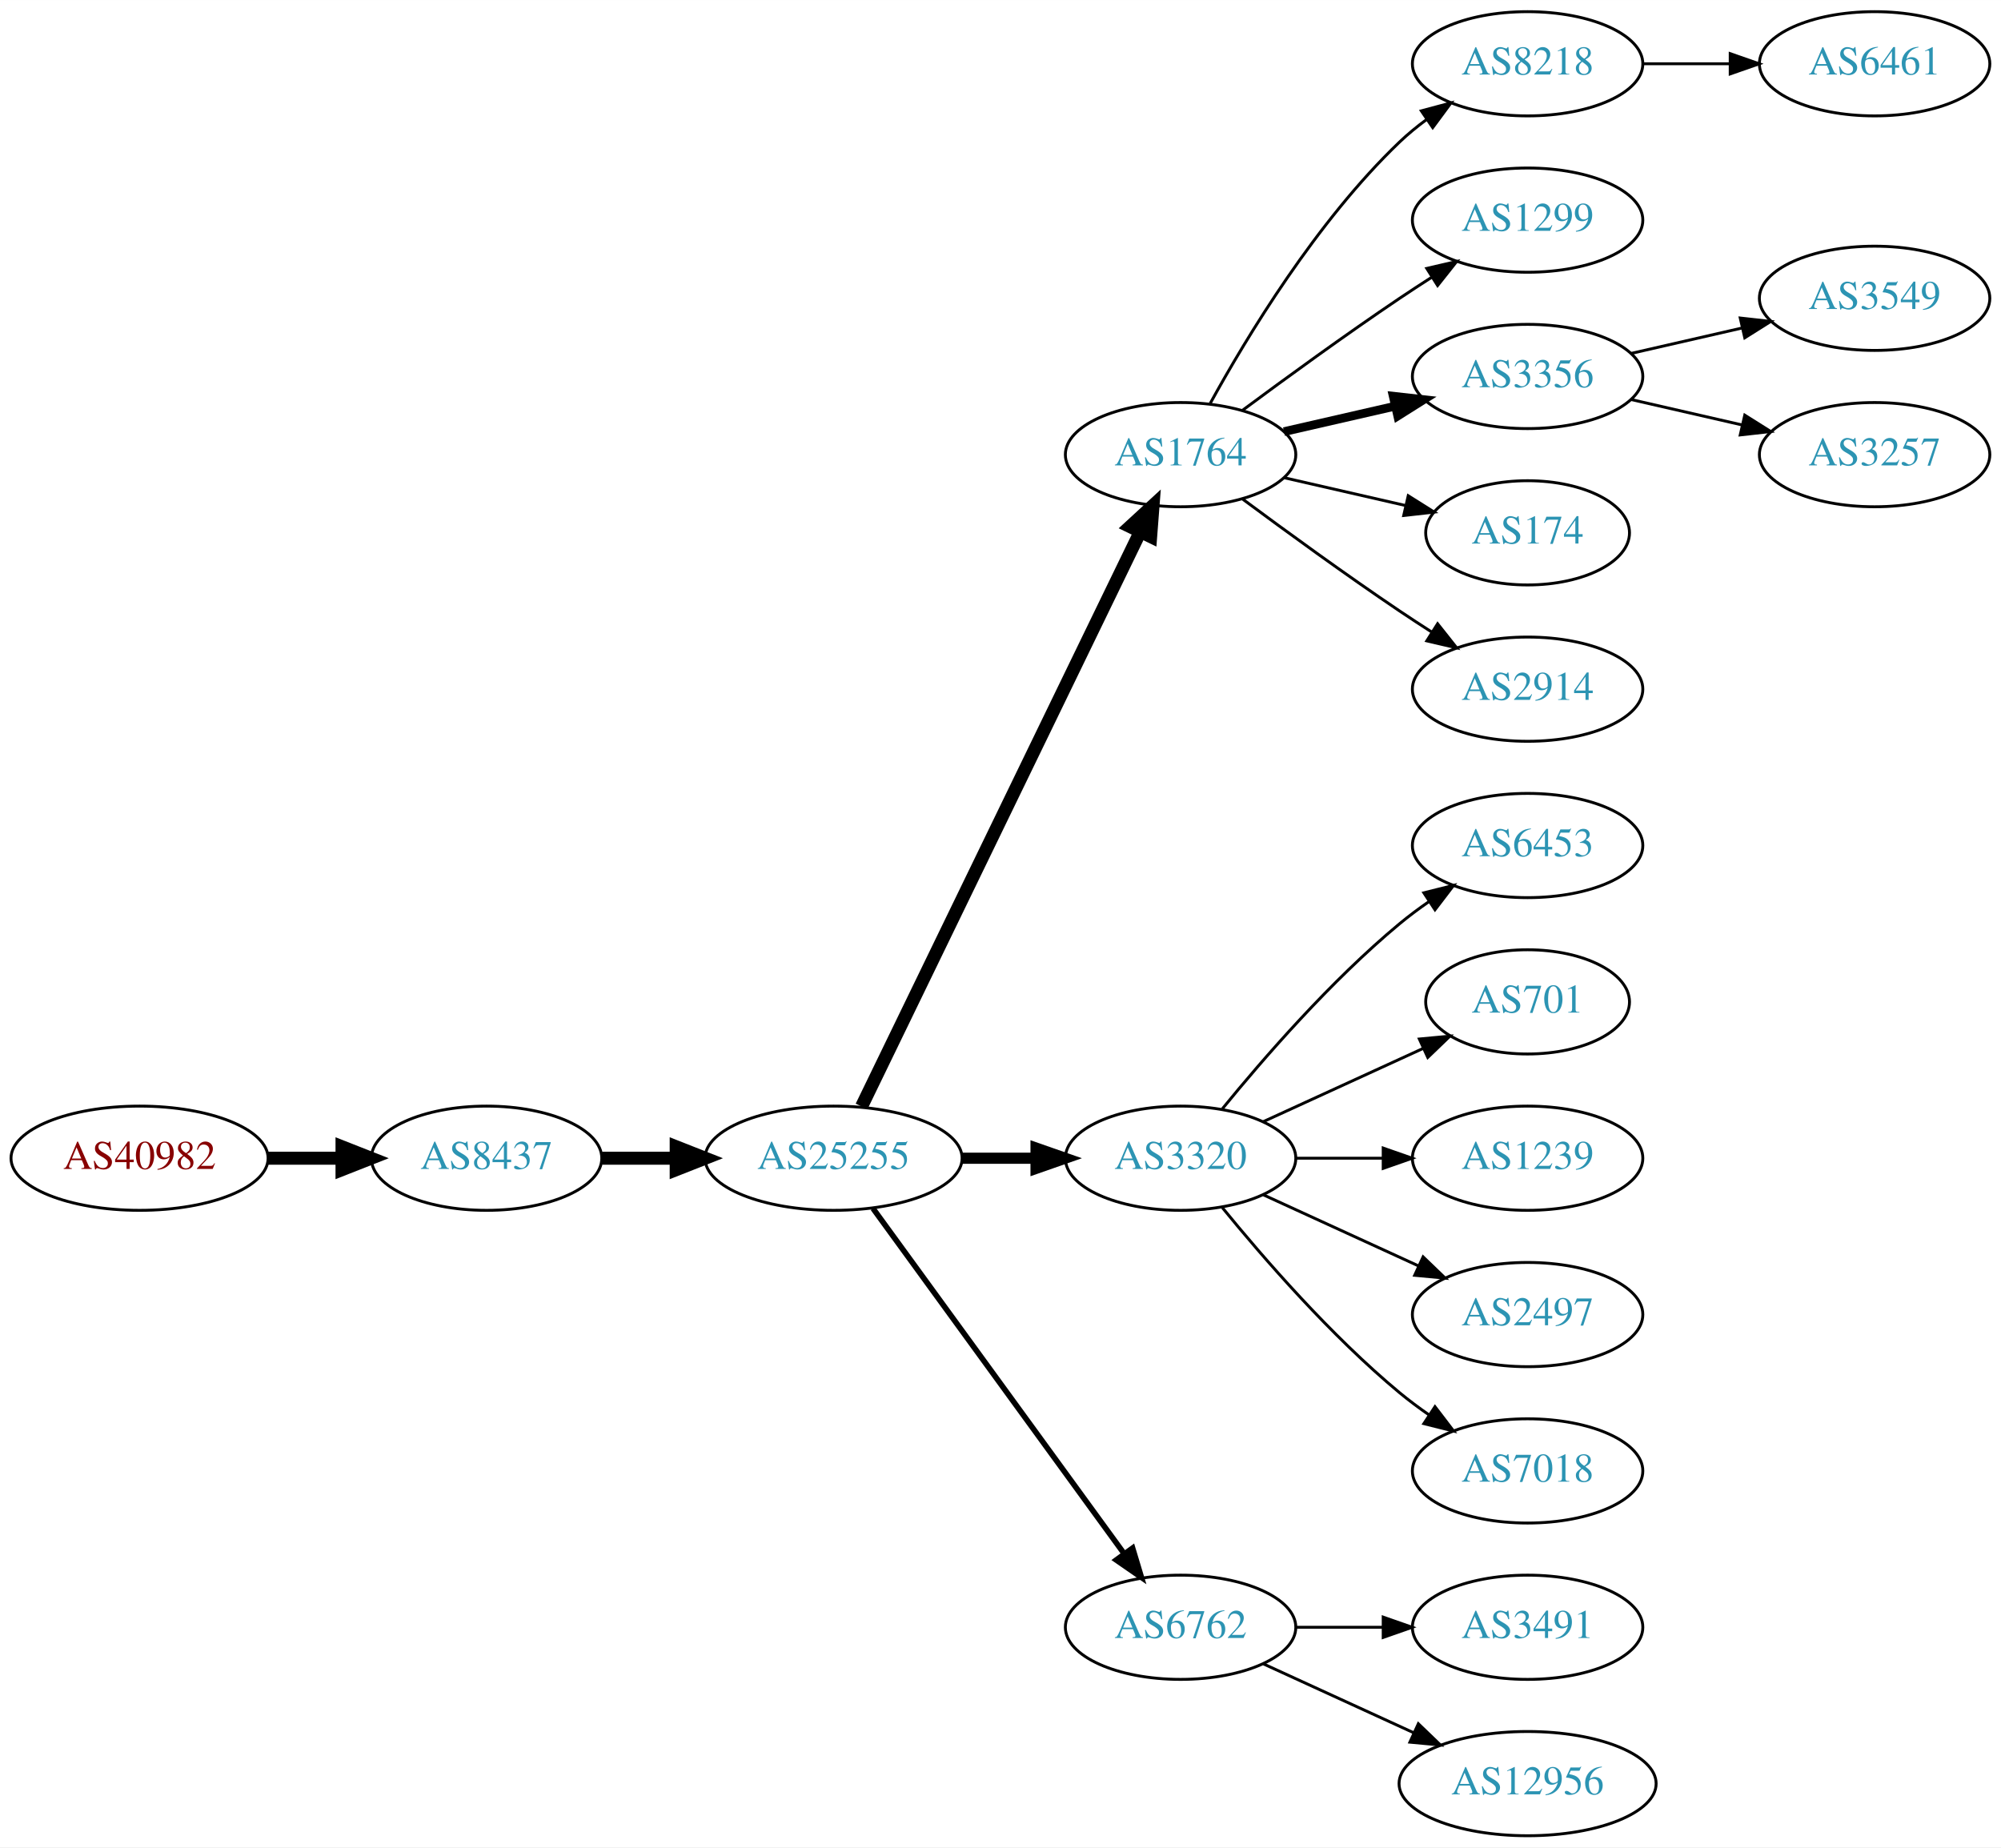
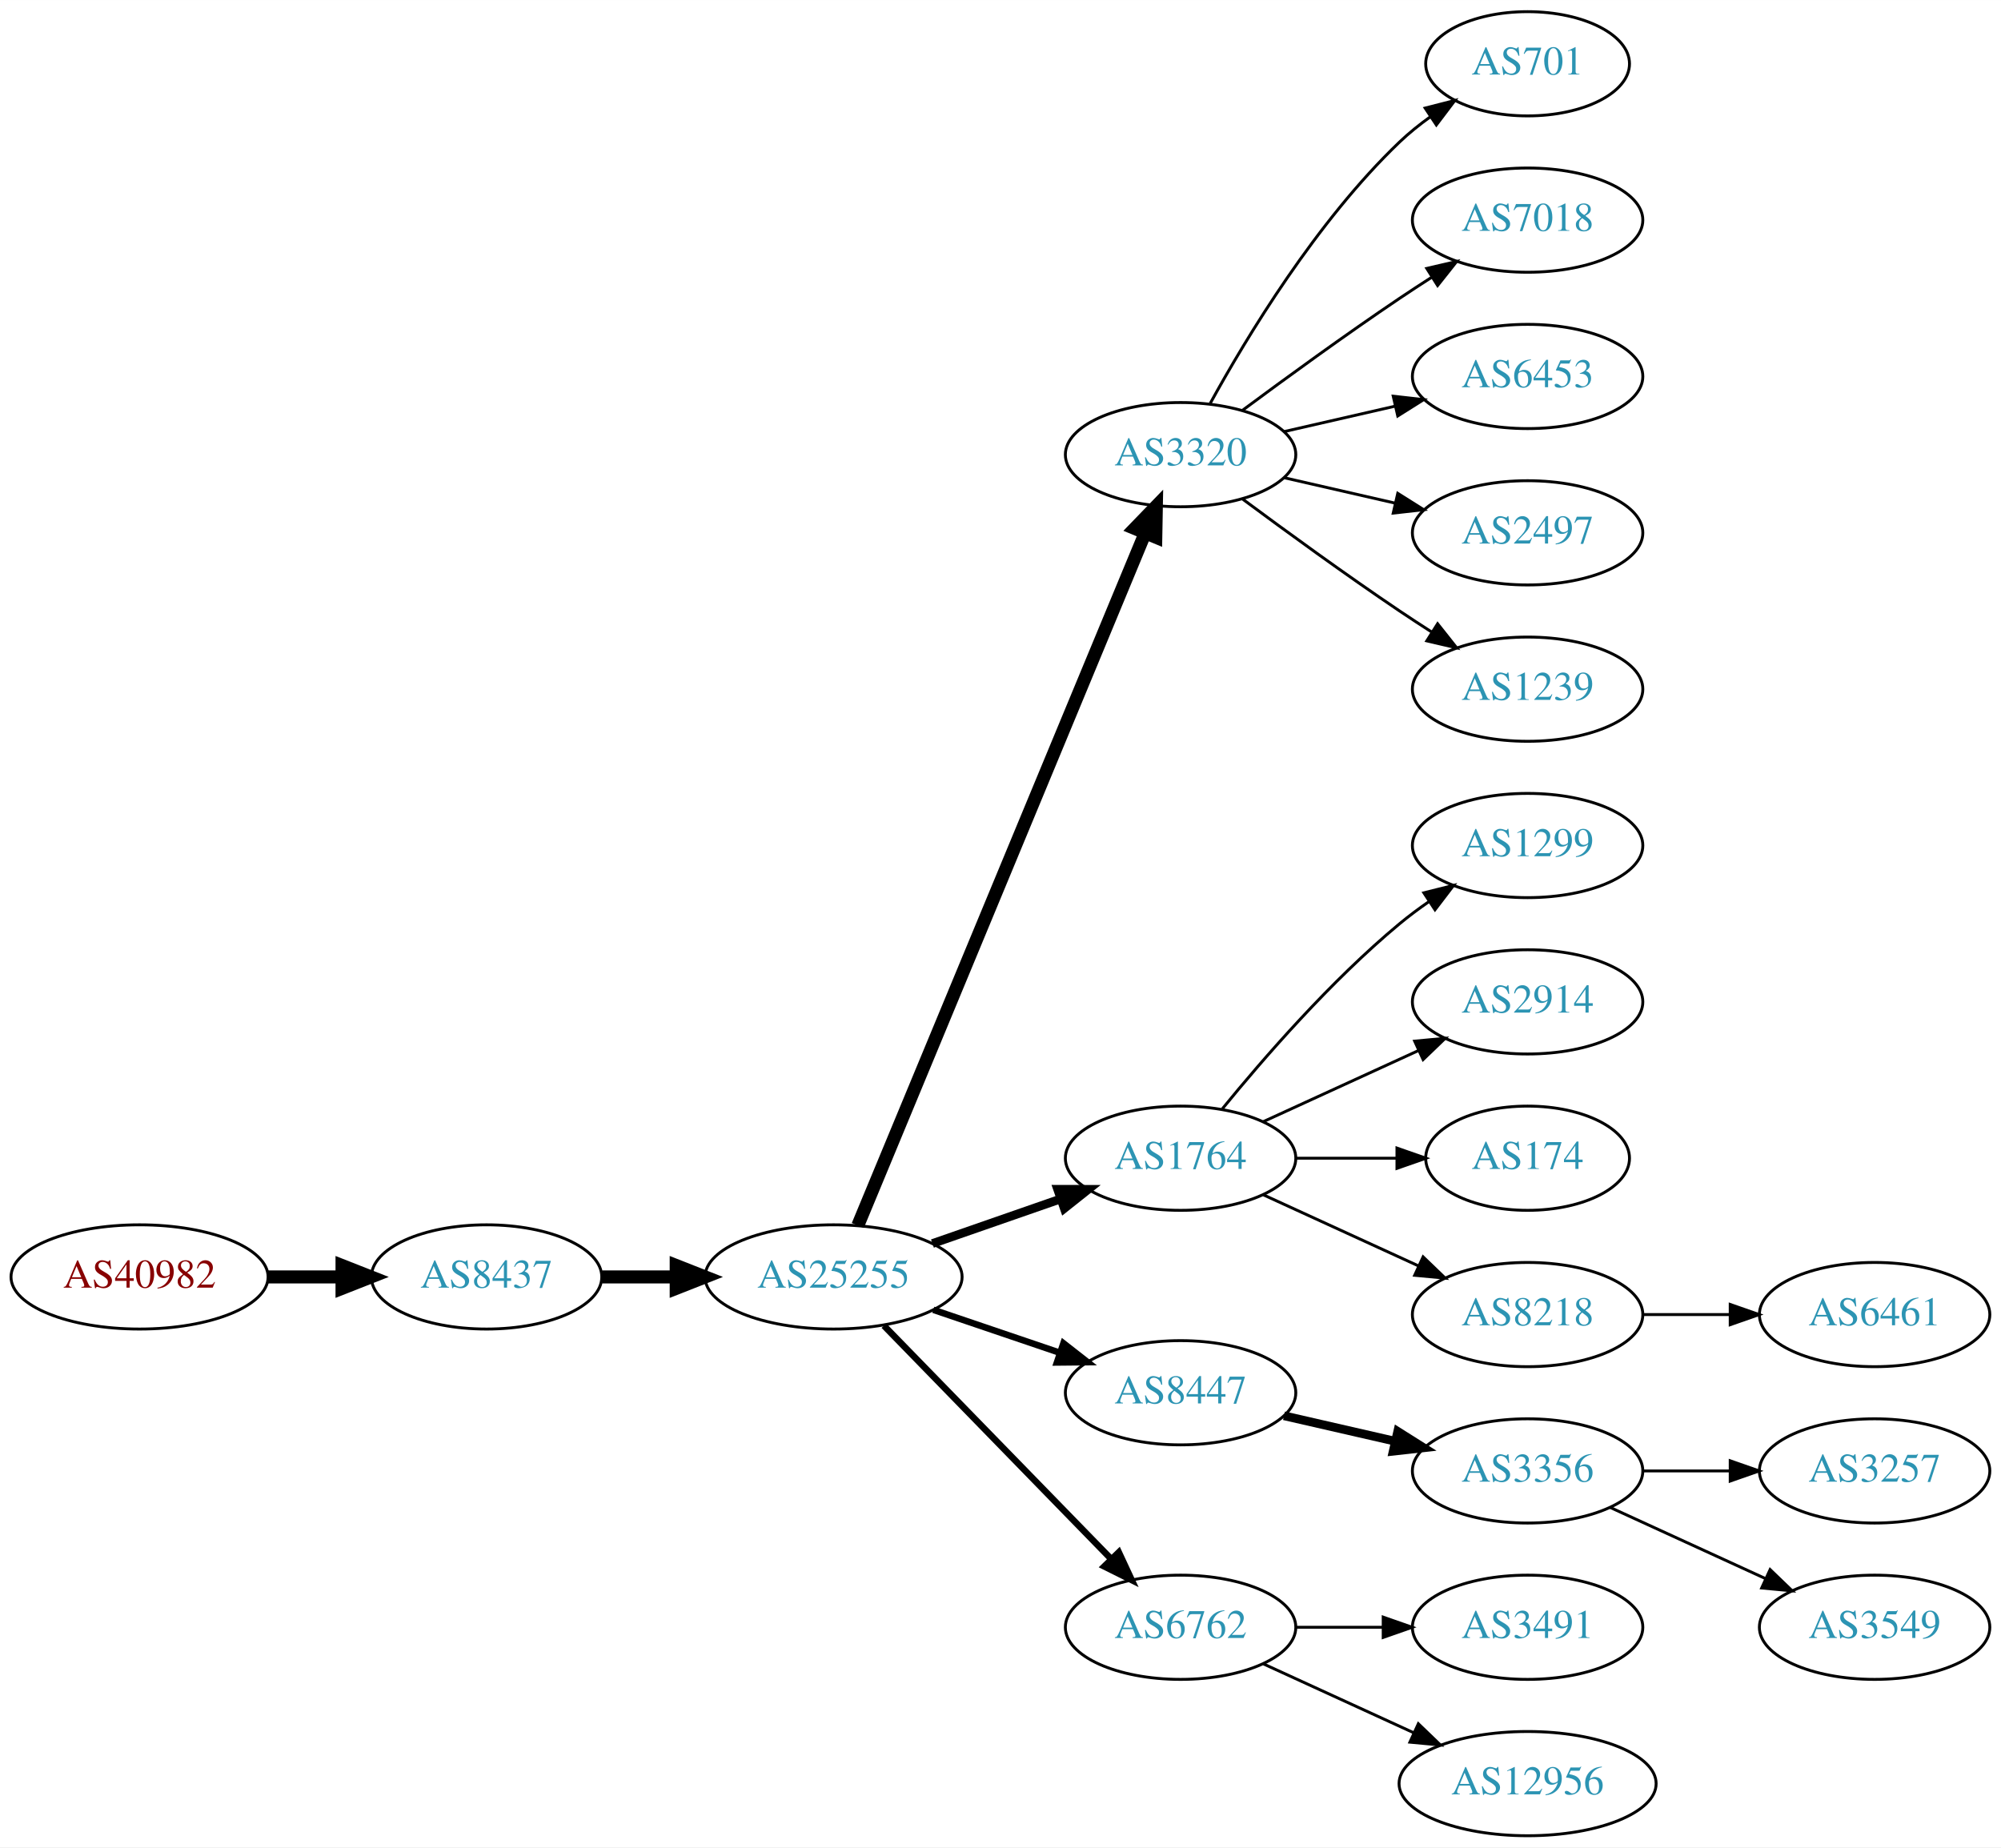
<svg xmlns="http://www.w3.org/2000/svg" xmlns:xlink="http://www.w3.org/1999/xlink" width="691pt" height="638pt" viewBox="0.00 0.00 691.06 638.00">
  <g id="graph0" class="graph" transform="scale(1 1) rotate(0) translate(4 634)">
    <polygon fill="white" stroke="none" points="-4,4 -4,-634 687.055,-634 687.055,4 -4,4" />
    <g id="node1" class="node">
      <g id="a_node1">
        <a xlink:href="/asn/40982" xlink:title="AS40982 ~ Mediengruppe &quot;Oesterreich&quot; GmbH [AT]">
-           <ellipse fill="#ffffff" stroke="black" cx="44.196" cy="-234" rx="44.393" ry="18" />
-           <text text-anchor="middle" x="44.196" y="-230.3" font-family="Times,serif" font-size="14.00" fill="#880000">AS40982</text>
+           <ellipse fill="#ffffff" stroke="black" cx="44.196" cy="-193" rx="44.393" ry="18" />
+           <text text-anchor="middle" x="44.196" y="-189.3" font-family="Times,serif" font-size="14.00" fill="#880000">AS40982</text>
        </a>
      </g>
    </g>
    <g id="node2" class="node">
      <g id="a_node2">
        <a xlink:href="/asn/8437" xlink:title="AS8437 ~ Hutchison Drei Austria GmbH [AT]">
-           <ellipse fill="#ffffff" stroke="black" cx="164.039" cy="-234" rx="39.794" ry="18" />
-           <text text-anchor="middle" x="164.039" y="-230.3" font-family="Times,serif" font-size="14.00" fill="#2c94b3">AS8437</text>
+           <ellipse fill="#ffffff" stroke="black" cx="164.039" cy="-193" rx="39.794" ry="18" />
+           <text text-anchor="middle" x="164.039" y="-189.3" font-family="Times,serif" font-size="14.00" fill="#2c94b3">AS8437</text>
        </a>
      </g>
    </g>
    <g id="edge1" class="edge">
-       <path fill="none" stroke="black" stroke-width="4.5" d="M88.407,-234C96.72,-234 105.482,-234 113.965,-234" />
-       <polygon fill="black" stroke="black" stroke-width="4.5" points="114.123,-237.938 124.123,-234 114.123,-230.063 114.123,-237.938" />
+       <path fill="none" stroke="black" stroke-width="4.5" d="M88.407,-193C96.72,-193 105.482,-193 113.965,-193" />
+       <polygon fill="black" stroke="black" stroke-width="4.5" points="114.123,-196.938 124.123,-193 114.123,-189.063 114.123,-196.938" />
    </g>
    <g id="node3" class="node">
      <g id="a_node3">
        <a xlink:href="/asn/25255" xlink:title="AS25255 ~ ==&gt; TELE2 AUSTRIA &lt;== [AT]">
-           <ellipse fill="#ffffff" stroke="black" cx="283.881" cy="-234" rx="44.393" ry="18" />
-           <text text-anchor="middle" x="283.881" y="-230.3" font-family="Times,serif" font-size="14.00" fill="#2c94b3">AS25255</text>
+           <ellipse fill="#ffffff" stroke="black" cx="283.881" cy="-193" rx="44.393" ry="18" />
+           <text text-anchor="middle" x="283.881" y="-189.3" font-family="Times,serif" font-size="14.00" fill="#2c94b3">AS25255</text>
        </a>
      </g>
    </g>
    <g id="edge2" class="edge">
-       <path fill="none" stroke="black" stroke-width="4.5" d="M203.951,-234C212.054,-234 220.729,-234 229.255,-234" />
-       <polygon fill="black" stroke="black" stroke-width="4.5" points="229.533,-237.938 239.533,-234 229.533,-230.063 229.533,-237.938" />
+       <path fill="none" stroke="black" stroke-width="4.5" d="M203.951,-193C212.054,-193 220.729,-193 229.255,-193" />
+       <polygon fill="black" stroke="black" stroke-width="4.5" points="229.533,-196.938 239.533,-193 229.533,-189.063 229.533,-196.938" />
    </g>
    <g id="node4" class="node">
      <g id="a_node4">
-         <a xlink:href="/asn/1764" xlink:title="AS1764 ~ NEXTLAYER-AS [AT]">
+         <a xlink:href="/asn/3320" xlink:title="AS3320 ~ DTAG [DE]">
          <ellipse fill="#ffffff" stroke="black" cx="403.724" cy="-477" rx="39.794" ry="18" />
-           <text text-anchor="middle" x="403.724" y="-473.3" font-family="Times,serif" font-size="14.00" fill="#2c94b3">AS1764</text>
+           <text text-anchor="middle" x="403.724" y="-473.3" font-family="Times,serif" font-size="14.00" fill="#2c94b3">AS3320</text>
        </a>
      </g>
    </g>
    <g id="edge3" class="edge">
-       <path fill="none" stroke="black" stroke-width="4.5" d="M293.546,-251.868C314.027,-294.101 365.514,-400.272 389.74,-450.227" />
-       <polygon fill="black" stroke="black" stroke-width="4.5" points="386.298,-452.154 394.205,-459.433 393.384,-448.717 386.298,-452.154" />
+       <path fill="none" stroke="black" stroke-width="4.5" d="M292.253,-210.765C312.217,-258.879 367.437,-391.96 391.393,-449.692" />
+       <polygon fill="black" stroke="black" stroke-width="4.5" points="387.886,-451.514 395.355,-459.241 395.159,-448.496 387.886,-451.514" />
    </g>
    <g id="node5" class="node">
      <g id="a_node5">
-         <a xlink:href="/asn/3320" xlink:title="AS3320 ~ DTAG [DE]">
+         <a xlink:href="/asn/1764" xlink:title="AS1764 ~ NEXTLAYER-AS [AT]">
          <ellipse fill="#ffffff" stroke="black" cx="403.724" cy="-234" rx="39.794" ry="18" />
-           <text text-anchor="middle" x="403.724" y="-230.3" font-family="Times,serif" font-size="14.00" fill="#2c94b3">AS3320</text>
+           <text text-anchor="middle" x="403.724" y="-230.3" font-family="Times,serif" font-size="14.00" fill="#2c94b3">AS1764</text>
        </a>
      </g>
    </g>
    <g id="edge4" class="edge">
-       <path fill="none" stroke="black" stroke-width="3.857" d="M328.092,-234C336.405,-234 345.168,-234 353.65,-234" />
-       <polygon fill="black" stroke="black" stroke-width="3.857" points="353.809,-237.5 363.809,-234 353.809,-230.5 353.809,-237.5" />
+       <path fill="none" stroke="black" stroke-width="3" d="M318.021,-204.53C331.738,-209.302 347.777,-214.883 362.187,-219.896" />
+       <polygon fill="black" stroke="black" stroke-width="3" points="361.259,-223.279 371.853,-223.26 363.559,-216.668 361.259,-223.279" />
    </g>
    <g id="node6" class="node">
      <g id="a_node6">
+         <a xlink:href="/asn/8447" xlink:title="AS8447 ~ A1 Telekom Austria AG [AT]">
+           <ellipse fill="#ffffff" stroke="black" cx="403.724" cy="-153" rx="39.794" ry="18" />
+           <text text-anchor="middle" x="403.724" y="-149.3" font-family="Times,serif" font-size="14.00" fill="#2c94b3">AS8447</text>
+         </a>
+       </g>
+     </g>
+     <g id="edge5" class="edge">
+       <path fill="none" stroke="black" stroke-width="2.25" d="M318.335,-181.645C331.936,-177.028 347.778,-171.651 362.039,-166.81" />
+       <polygon fill="black" stroke="black" stroke-width="2.25" points="363.268,-170.089 371.613,-163.56 361.018,-163.46 363.268,-170.089" />
+     </g>
+     <g id="node7" class="node">
+       <g id="a_node7">
        <a xlink:href="/asn/6762" xlink:title="AS6762 ~ TELECOM ITALIA SPARKLE S.p.A. [IT]">
          <ellipse fill="#ffffff" stroke="black" cx="403.724" cy="-72" rx="39.794" ry="18" />
          <text text-anchor="middle" x="403.724" y="-68.3" font-family="Times,serif" font-size="14.00" fill="#2c94b3">AS6762</text>
        </a>
      </g>
    </g>
-     <g id="edge5" class="edge">
-       <path fill="none" stroke="black" stroke-width="1.929" d="M297.492,-216.663C318.313,-188.04 359.975,-130.767 384.164,-97.514" />
-       <polygon fill="black" stroke="black" stroke-width="1.929" points="387.151,-99.358 390.203,-89.212 381.49,-95.24 387.151,-99.358" />
-     </g>
-     <g id="node7" class="node">
-       <g id="a_node7">
-         <a xlink:href="/asn/8218" xlink:title="AS8218 ~ legacy Neotelecoms [FR]">
-           <ellipse fill="#ffffff" stroke="black" cx="523.566" cy="-612" rx="39.794" ry="18" />
-           <text text-anchor="middle" x="523.566" y="-608.3" font-family="Times,serif" font-size="14.00" fill="#2c94b3">AS8218</text>
-         </a>
-       </g>
-     </g>
    <g id="edge6" class="edge">
-       <path fill="none" stroke="black" d="M413.965,-494.713C426.51,-517.561 450.687,-557.611 479.37,-585 482.238,-587.739 485.427,-590.347 488.736,-592.785" />
-       <polygon fill="black" stroke="black" points="486.86,-595.742 497.096,-598.477 490.8,-589.956 486.86,-595.742" />
+       <path fill="none" stroke="black" stroke-width="2.25" d="M301.267,-176.175C321.696,-155.198 356.734,-119.222 379.814,-95.523" />
+       <polygon fill="black" stroke="black" stroke-width="2.25" points="382.384,-97.901 386.854,-88.295 377.37,-93.017 382.384,-97.901" />
+     </g>
+     <g id="node13" class="node">
+       <g id="a_node13">
+         <a xlink:href="/asn/701" xlink:title="AS701 ~ UUNET [US]">
+           <ellipse fill="#ffffff" stroke="black" cx="523.566" cy="-612" rx="35.194" ry="18" />
+           <text text-anchor="middle" x="523.566" y="-608.3" font-family="Times,serif" font-size="14.00" fill="#2c94b3">AS701</text>
+         </a>
+       </g>
+     </g>
+     <g id="edge12" class="edge">
+       <path fill="none" stroke="black" d="M413.965,-494.713C426.51,-517.561 450.687,-557.611 479.37,-585 482.624,-588.107 486.291,-591.046 490.078,-593.76" />
+       <polygon fill="black" stroke="black" points="488.18,-596.701 498.446,-599.322 492.055,-590.872 488.18,-596.701" />
+     </g>
+     <g id="node14" class="node">
+       <g id="a_node14">
+         <a xlink:href="/asn/7018" xlink:title="AS7018 ~ AT&amp;T Services, Inc. [US]">
+           <ellipse fill="#ffffff" stroke="black" cx="523.566" cy="-558" rx="39.794" ry="18" />
+           <text text-anchor="middle" x="523.566" y="-554.3" font-family="Times,serif" font-size="14.00" fill="#2c94b3">AS7018</text>
+         </a>
+       </g>
+     </g>
+     <g id="edge13" class="edge">
+       <path fill="none" stroke="black" d="M425.054,-492.277C439.916,-503.304 460.661,-518.407 479.37,-531 482.919,-533.389 486.67,-535.839 490.418,-538.242" />
+       <polygon fill="black" stroke="black" points="488.744,-541.325 499.067,-543.712 492.486,-535.409 488.744,-541.325" />
+     </g>
+     <g id="node15" class="node">
+       <g id="a_node15">
+         <a xlink:href="/asn/6453" xlink:title="AS6453 ~ TATA COMMUNICATIONS (AMERICA) INC [US]">
+           <ellipse fill="#ffffff" stroke="black" cx="523.566" cy="-504" rx="39.794" ry="18" />
+           <text text-anchor="middle" x="523.566" y="-500.3" font-family="Times,serif" font-size="14.00" fill="#2c94b3">AS6453</text>
+         </a>
+       </g>
+     </g>
+     <g id="edge14" class="edge">
+       <path fill="none" stroke="black" d="M439.443,-484.955C451.443,-487.704 465.064,-490.825 477.756,-493.733" />
+       <polygon fill="black" stroke="black" points="477.159,-497.187 487.688,-496.009 478.722,-490.364 477.159,-497.187" />
+     </g>
+     <g id="node16" class="node">
+       <g id="a_node16">
+         <a xlink:href="/asn/2497" xlink:title="AS2497 ~ Internet Initiative Japan Inc. [JP]">
+           <ellipse fill="#ffffff" stroke="black" cx="523.566" cy="-450" rx="39.794" ry="18" />
+           <text text-anchor="middle" x="523.566" y="-446.3" font-family="Times,serif" font-size="14.00" fill="#2c94b3">AS2497</text>
+         </a>
+       </g>
+     </g>
+     <g id="edge15" class="edge">
+       <path fill="none" stroke="black" d="M439.443,-469.045C451.443,-466.296 465.064,-463.175 477.756,-460.267" />
+       <polygon fill="black" stroke="black" points="478.722,-463.636 487.688,-457.991 477.159,-456.813 478.722,-463.636" />
+     </g>
+     <g id="node17" class="node">
+       <g id="a_node17">
+         <a xlink:href="/asn/1239" xlink:title="AS1239 ~ Sprint [US]">
+           <ellipse fill="#ffffff" stroke="black" cx="523.566" cy="-396" rx="39.794" ry="18" />
+           <text text-anchor="middle" x="523.566" y="-392.3" font-family="Times,serif" font-size="14.00" fill="#2c94b3">AS1239</text>
+         </a>
+       </g>
+     </g>
+     <g id="edge16" class="edge">
+       <path fill="none" stroke="black" d="M425.054,-461.723C439.916,-450.696 460.661,-435.593 479.37,-423 482.919,-420.611 486.67,-418.161 490.418,-415.758" />
+       <polygon fill="black" stroke="black" points="492.486,-418.591 499.067,-410.288 488.744,-412.675 492.486,-418.591" />
    </g>
    <g id="node8" class="node">
      <g id="a_node8">
        <a xlink:href="/asn/1299" xlink:title="AS1299 ~ Telia Carrier [EU]">
-           <ellipse fill="#ffffff" stroke="black" cx="523.566" cy="-558" rx="39.794" ry="18" />
-           <text text-anchor="middle" x="523.566" y="-554.3" font-family="Times,serif" font-size="14.00" fill="#2c94b3">AS1299</text>
+           <ellipse fill="#ffffff" stroke="black" cx="523.566" cy="-342" rx="39.794" ry="18" />
+           <text text-anchor="middle" x="523.566" y="-338.3" font-family="Times,serif" font-size="14.00" fill="#2c94b3">AS1299</text>
        </a>
      </g>
    </g>
    <g id="edge7" class="edge">
-       <path fill="none" stroke="black" d="M425.054,-492.277C439.916,-503.304 460.661,-518.407 479.37,-531 482.919,-533.389 486.67,-535.839 490.418,-538.242" />
-       <polygon fill="black" stroke="black" points="488.744,-541.325 499.067,-543.712 492.486,-535.409 488.744,-541.325" />
+       <path fill="none" stroke="black" d="M418.143,-251.065C432.257,-268.375 455.672,-295.345 479.37,-315 482.587,-317.668 486.087,-320.27 489.658,-322.741" />
+       <polygon fill="black" stroke="black" points="487.735,-325.666 498.014,-328.236 491.581,-319.817 487.735,-325.666" />
    </g>
    <g id="node9" class="node">
      <g id="a_node9">
-         <a xlink:href="/asn/3356" xlink:title="AS3356 ~ Level 3 Parent, LLC [US]">
-           <ellipse fill="#ffffff" stroke="black" cx="523.566" cy="-504" rx="39.794" ry="18" />
-           <text text-anchor="middle" x="523.566" y="-500.3" font-family="Times,serif" font-size="14.00" fill="#2c94b3">AS3356</text>
+         <a xlink:href="/asn/2914" xlink:title="AS2914 ~ NTT America, Inc. [US]">
+           <ellipse fill="#ffffff" stroke="black" cx="523.566" cy="-288" rx="39.794" ry="18" />
+           <text text-anchor="middle" x="523.566" y="-284.3" font-family="Times,serif" font-size="14.00" fill="#2c94b3">AS2914</text>
        </a>
      </g>
    </g>
    <g id="edge8" class="edge">
-       <path fill="none" stroke="black" stroke-width="3" d="M439.443,-484.955C451.443,-487.704 465.064,-490.825 477.756,-493.733" />
-       <polygon fill="black" stroke="black" stroke-width="3" points="477.159,-497.187 487.688,-496.009 478.722,-490.364 477.159,-497.187" />
+       <path fill="none" stroke="black" d="M432.353,-246.661C448.31,-253.973 468.58,-263.261 485.863,-271.181" />
+       <polygon fill="black" stroke="black" points="484.562,-274.435 495.111,-275.419 487.478,-268.071 484.562,-274.435" />
    </g>
    <g id="node10" class="node">
      <g id="a_node10">
        <a xlink:href="/asn/174" xlink:title="AS174 ~ Cogent Communications [US]">
-           <ellipse fill="#ffffff" stroke="black" cx="523.566" cy="-450" rx="35.194" ry="18" />
-           <text text-anchor="middle" x="523.566" y="-446.3" font-family="Times,serif" font-size="14.00" fill="#2c94b3">AS174</text>
+           <ellipse fill="#ffffff" stroke="black" cx="523.566" cy="-234" rx="35.194" ry="18" />
+           <text text-anchor="middle" x="523.566" y="-230.3" font-family="Times,serif" font-size="14.00" fill="#2c94b3">AS174</text>
        </a>
      </g>
    </g>
    <g id="edge9" class="edge">
-       <path fill="none" stroke="black" d="M439.443,-469.045C452.536,-466.045 467.558,-462.604 481.199,-459.478" />
-       <polygon fill="black" stroke="black" points="482.34,-462.807 491.306,-457.162 480.777,-455.984 482.34,-462.807" />
+       <path fill="none" stroke="black" d="M443.636,-234C454.723,-234 466.883,-234 478.265,-234" />
+       <polygon fill="black" stroke="black" points="478.447,-237.5 488.447,-234 478.447,-230.5 478.447,-237.5" />
    </g>
    <g id="node11" class="node">
      <g id="a_node11">
-         <a xlink:href="/asn/2914" xlink:title="AS2914 ~ NTT America, Inc. [US]">
-           <ellipse fill="#ffffff" stroke="black" cx="523.566" cy="-396" rx="39.794" ry="18" />
-           <text text-anchor="middle" x="523.566" y="-392.3" font-family="Times,serif" font-size="14.00" fill="#2c94b3">AS2914</text>
+         <a xlink:href="/asn/8218" xlink:title="AS8218 ~ legacy Neotelecoms [FR]">
+           <ellipse fill="#ffffff" stroke="black" cx="523.566" cy="-180" rx="39.794" ry="18" />
+           <text text-anchor="middle" x="523.566" y="-176.3" font-family="Times,serif" font-size="14.00" fill="#2c94b3">AS8218</text>
        </a>
      </g>
    </g>
    <g id="edge10" class="edge">
-       <path fill="none" stroke="black" d="M425.054,-461.723C439.916,-450.696 460.661,-435.593 479.37,-423 482.919,-420.611 486.67,-418.161 490.418,-415.758" />
-       <polygon fill="black" stroke="black" points="492.486,-418.591 499.067,-410.288 488.744,-412.675 492.486,-418.591" />
-     </g>
-     <g id="node15" class="node">
-       <g id="a_node15">
-         <a xlink:href="/asn/6453" xlink:title="AS6453 ~ TATA COMMUNICATIONS (AMERICA) INC [US]">
-           <ellipse fill="#ffffff" stroke="black" cx="523.566" cy="-342" rx="39.794" ry="18" />
-           <text text-anchor="middle" x="523.566" y="-338.3" font-family="Times,serif" font-size="14.00" fill="#2c94b3">AS6453</text>
-         </a>
-       </g>
-     </g>
-     <g id="edge14" class="edge">
-       <path fill="none" stroke="black" d="M418.143,-251.065C432.257,-268.375 455.672,-295.345 479.37,-315 482.587,-317.668 486.087,-320.27 489.658,-322.741" />
-       <polygon fill="black" stroke="black" points="487.735,-325.666 498.014,-328.236 491.581,-319.817 487.735,-325.666" />
-     </g>
-     <g id="node16" class="node">
-       <g id="a_node16">
-         <a xlink:href="/asn/701" xlink:title="AS701 ~ UUNET [US]">
-           <ellipse fill="#ffffff" stroke="black" cx="523.566" cy="-288" rx="35.194" ry="18" />
-           <text text-anchor="middle" x="523.566" y="-284.3" font-family="Times,serif" font-size="14.00" fill="#2c94b3">AS701</text>
-         </a>
-       </g>
-     </g>
-     <g id="edge15" class="edge">
-       <path fill="none" stroke="black" d="M432.353,-246.661C448.769,-254.183 469.75,-263.798 487.347,-271.861" />
-       <polygon fill="black" stroke="black" points="486.176,-275.174 496.725,-276.158 489.092,-268.811 486.176,-275.174" />
-     </g>
-     <g id="node17" class="node">
-       <g id="a_node17">
-         <a xlink:href="/asn/1239" xlink:title="AS1239 ~ Sprint [US]">
-           <ellipse fill="#ffffff" stroke="black" cx="523.566" cy="-234" rx="39.794" ry="18" />
-           <text text-anchor="middle" x="523.566" y="-230.3" font-family="Times,serif" font-size="14.00" fill="#2c94b3">AS1239</text>
-         </a>
-       </g>
-     </g>
-     <g id="edge16" class="edge">
-       <path fill="none" stroke="black" d="M443.636,-234C453.19,-234 463.539,-234 473.502,-234" />
-       <polygon fill="black" stroke="black" points="473.695,-237.5 483.695,-234 473.694,-230.5 473.695,-237.5" />
-     </g>
-     <g id="node18" class="node">
-       <g id="a_node18">
-         <a xlink:href="/asn/2497" xlink:title="AS2497 ~ Internet Initiative Japan Inc. [JP]">
-           <ellipse fill="#ffffff" stroke="black" cx="523.566" cy="-180" rx="39.794" ry="18" />
-           <text text-anchor="middle" x="523.566" y="-176.3" font-family="Times,serif" font-size="14.00" fill="#2c94b3">AS2497</text>
-         </a>
-       </g>
-     </g>
-     <g id="edge17" class="edge">
      <path fill="none" stroke="black" d="M432.353,-221.339C448.31,-214.027 468.58,-204.739 485.863,-196.819" />
      <polygon fill="black" stroke="black" points="487.478,-199.929 495.111,-192.581 484.562,-193.565 487.478,-199.929" />
    </g>
-     <g id="node19" class="node">
-       <g id="a_node19">
-         <a xlink:href="/asn/7018" xlink:title="AS7018 ~ AT&amp;T Services, Inc. [US]">
+     <g id="node12" class="node">
+       <g id="a_node12">
+         <a xlink:href="/asn/3356" xlink:title="AS3356 ~ Level 3 Parent, LLC [US]">
          <ellipse fill="#ffffff" stroke="black" cx="523.566" cy="-126" rx="39.794" ry="18" />
-           <text text-anchor="middle" x="523.566" y="-122.3" font-family="Times,serif" font-size="14.00" fill="#2c94b3">AS7018</text>
-         </a>
-       </g>
-     </g>
-     <g id="edge18" class="edge">
-       <path fill="none" stroke="black" d="M418.143,-216.935C432.257,-199.625 455.672,-172.655 479.37,-153 482.587,-150.332 486.087,-147.73 489.658,-145.259" />
-       <polygon fill="black" stroke="black" points="491.581,-148.183 498.014,-139.764 487.735,-142.334 491.581,-148.183" />
+           <text text-anchor="middle" x="523.566" y="-122.3" font-family="Times,serif" font-size="14.00" fill="#2c94b3">AS3356</text>
+         </a>
+       </g>
+     </g>
+     <g id="edge11" class="edge">
+       <path fill="none" stroke="black" stroke-width="3" d="M439.443,-145.045C451.443,-142.296 465.064,-139.175 477.756,-136.267" />
+       <polygon fill="black" stroke="black" stroke-width="3" points="478.722,-139.636 487.688,-133.991 477.159,-132.813 478.722,-139.636" />
    </g>
    <g id="node20" class="node">
      <g id="a_node20">
        <a xlink:href="/asn/3491" xlink:title="AS3491 ~ PCCW Global, Inc. [US]">
          <ellipse fill="#ffffff" stroke="black" cx="523.566" cy="-72" rx="39.794" ry="18" />
          <text text-anchor="middle" x="523.566" y="-68.3" font-family="Times,serif" font-size="14.00" fill="#2c94b3">AS3491</text>
        </a>
      </g>
    </g>
    <g id="edge19" class="edge">
      <path fill="none" stroke="black" d="M443.636,-72C453.19,-72 463.539,-72 473.502,-72" />
      <polygon fill="black" stroke="black" points="473.695,-75.5 483.695,-72 473.694,-68.5 473.695,-75.5" />
    </g>
    <g id="node21" class="node">
      <g id="a_node21">
        <a xlink:href="/asn/12956" xlink:title="AS12956 ~ TELXIUS [ES]">
          <ellipse fill="#ffffff" stroke="black" cx="523.566" cy="-18" rx="44.393" ry="18" />
          <text text-anchor="middle" x="523.566" y="-14.3" font-family="Times,serif" font-size="14.00" fill="#2c94b3">AS12956</text>
        </a>
      </g>
    </g>
    <g id="edge20" class="edge">
      <path fill="none" stroke="black" d="M432.353,-59.339C447.85,-52.238 467.417,-43.272 484.364,-35.506" />
      <polygon fill="black" stroke="black" points="485.833,-38.682 493.466,-31.335 482.917,-32.319 485.833,-38.682" />
    </g>
-     <g id="node12" class="node">
-       <g id="a_node12">
+     <g id="node22" class="node">
+       <g id="a_node22">
        <a xlink:href="/asn/6461" xlink:title="AS6461 ~ Zayo Bandwidth [US]">
-           <ellipse fill="#ffffff" stroke="black" cx="643.409" cy="-612" rx="39.794" ry="18" />
-           <text text-anchor="middle" x="643.409" y="-608.3" font-family="Times,serif" font-size="14.00" fill="#2c94b3">AS6461</text>
-         </a>
-       </g>
-     </g>
-     <g id="edge11" class="edge">
-       <path fill="none" stroke="black" d="M563.479,-612C573.032,-612 583.382,-612 593.345,-612" />
-       <polygon fill="black" stroke="black" points="593.537,-615.5 603.537,-612 593.537,-608.5 593.537,-615.5" />
-     </g>
-     <g id="node13" class="node">
-       <g id="a_node13">
+           <ellipse fill="#ffffff" stroke="black" cx="643.409" cy="-180" rx="39.794" ry="18" />
+           <text text-anchor="middle" x="643.409" y="-176.3" font-family="Times,serif" font-size="14.00" fill="#2c94b3">AS6461</text>
+         </a>
+       </g>
+     </g>
+     <g id="edge21" class="edge">
+       <path fill="none" stroke="black" d="M563.479,-180C573.032,-180 583.382,-180 593.345,-180" />
+       <polygon fill="black" stroke="black" points="593.537,-183.5 603.537,-180 593.537,-176.5 593.537,-183.5" />
+     </g>
+     <g id="node18" class="node">
+       <g id="a_node18">
+         <a xlink:href="/asn/3257" xlink:title="AS3257 ~ GTT [DE]">
+           <ellipse fill="#ffffff" stroke="black" cx="643.409" cy="-126" rx="39.794" ry="18" />
+           <text text-anchor="middle" x="643.409" y="-122.3" font-family="Times,serif" font-size="14.00" fill="#2c94b3">AS3257</text>
+         </a>
+       </g>
+     </g>
+     <g id="edge17" class="edge">
+       <path fill="none" stroke="black" d="M563.479,-126C573.032,-126 583.382,-126 593.345,-126" />
+       <polygon fill="black" stroke="black" points="593.537,-129.5 603.537,-126 593.537,-122.5 593.537,-129.5" />
+     </g>
+     <g id="node19" class="node">
+       <g id="a_node19">
        <a xlink:href="/asn/3549" xlink:title="AS3549 ~ Level 3 Parent, LLC [US]">
-           <ellipse fill="#ffffff" stroke="black" cx="643.409" cy="-531" rx="39.794" ry="18" />
-           <text text-anchor="middle" x="643.409" y="-527.3" font-family="Times,serif" font-size="14.00" fill="#2c94b3">AS3549</text>
-         </a>
-       </g>
-     </g>
-     <g id="edge12" class="edge">
-       <path fill="none" stroke="black" d="M559.286,-511.955C571.285,-514.704 584.906,-517.825 597.599,-520.733" />
-       <polygon fill="black" stroke="black" points="597.001,-524.187 607.531,-523.009 598.565,-517.364 597.001,-524.187" />
-     </g>
-     <g id="node14" class="node">
-       <g id="a_node14">
-         <a xlink:href="/asn/3257" xlink:title="AS3257 ~ GTT [DE]">
-           <ellipse fill="#ffffff" stroke="black" cx="643.409" cy="-477" rx="39.794" ry="18" />
-           <text text-anchor="middle" x="643.409" y="-473.3" font-family="Times,serif" font-size="14.00" fill="#2c94b3">AS3257</text>
-         </a>
-       </g>
-     </g>
-     <g id="edge13" class="edge">
-       <path fill="none" stroke="black" d="M559.286,-496.045C571.285,-493.296 584.906,-490.175 597.599,-487.267" />
-       <polygon fill="black" stroke="black" points="598.565,-490.636 607.531,-484.991 597.001,-483.813 598.565,-490.636" />
+           <ellipse fill="#ffffff" stroke="black" cx="643.409" cy="-72" rx="39.794" ry="18" />
+           <text text-anchor="middle" x="643.409" y="-68.3" font-family="Times,serif" font-size="14.00" fill="#2c94b3">AS3549</text>
+         </a>
+       </g>
+     </g>
+     <g id="edge18" class="edge">
+       <path fill="none" stroke="black" d="M552.195,-113.339C568.152,-106.027 588.423,-96.739 605.705,-88.819" />
+       <polygon fill="black" stroke="black" points="607.32,-91.929 614.953,-84.581 604.404,-85.565 607.32,-91.929" />
    </g>
  </g>
</svg>
